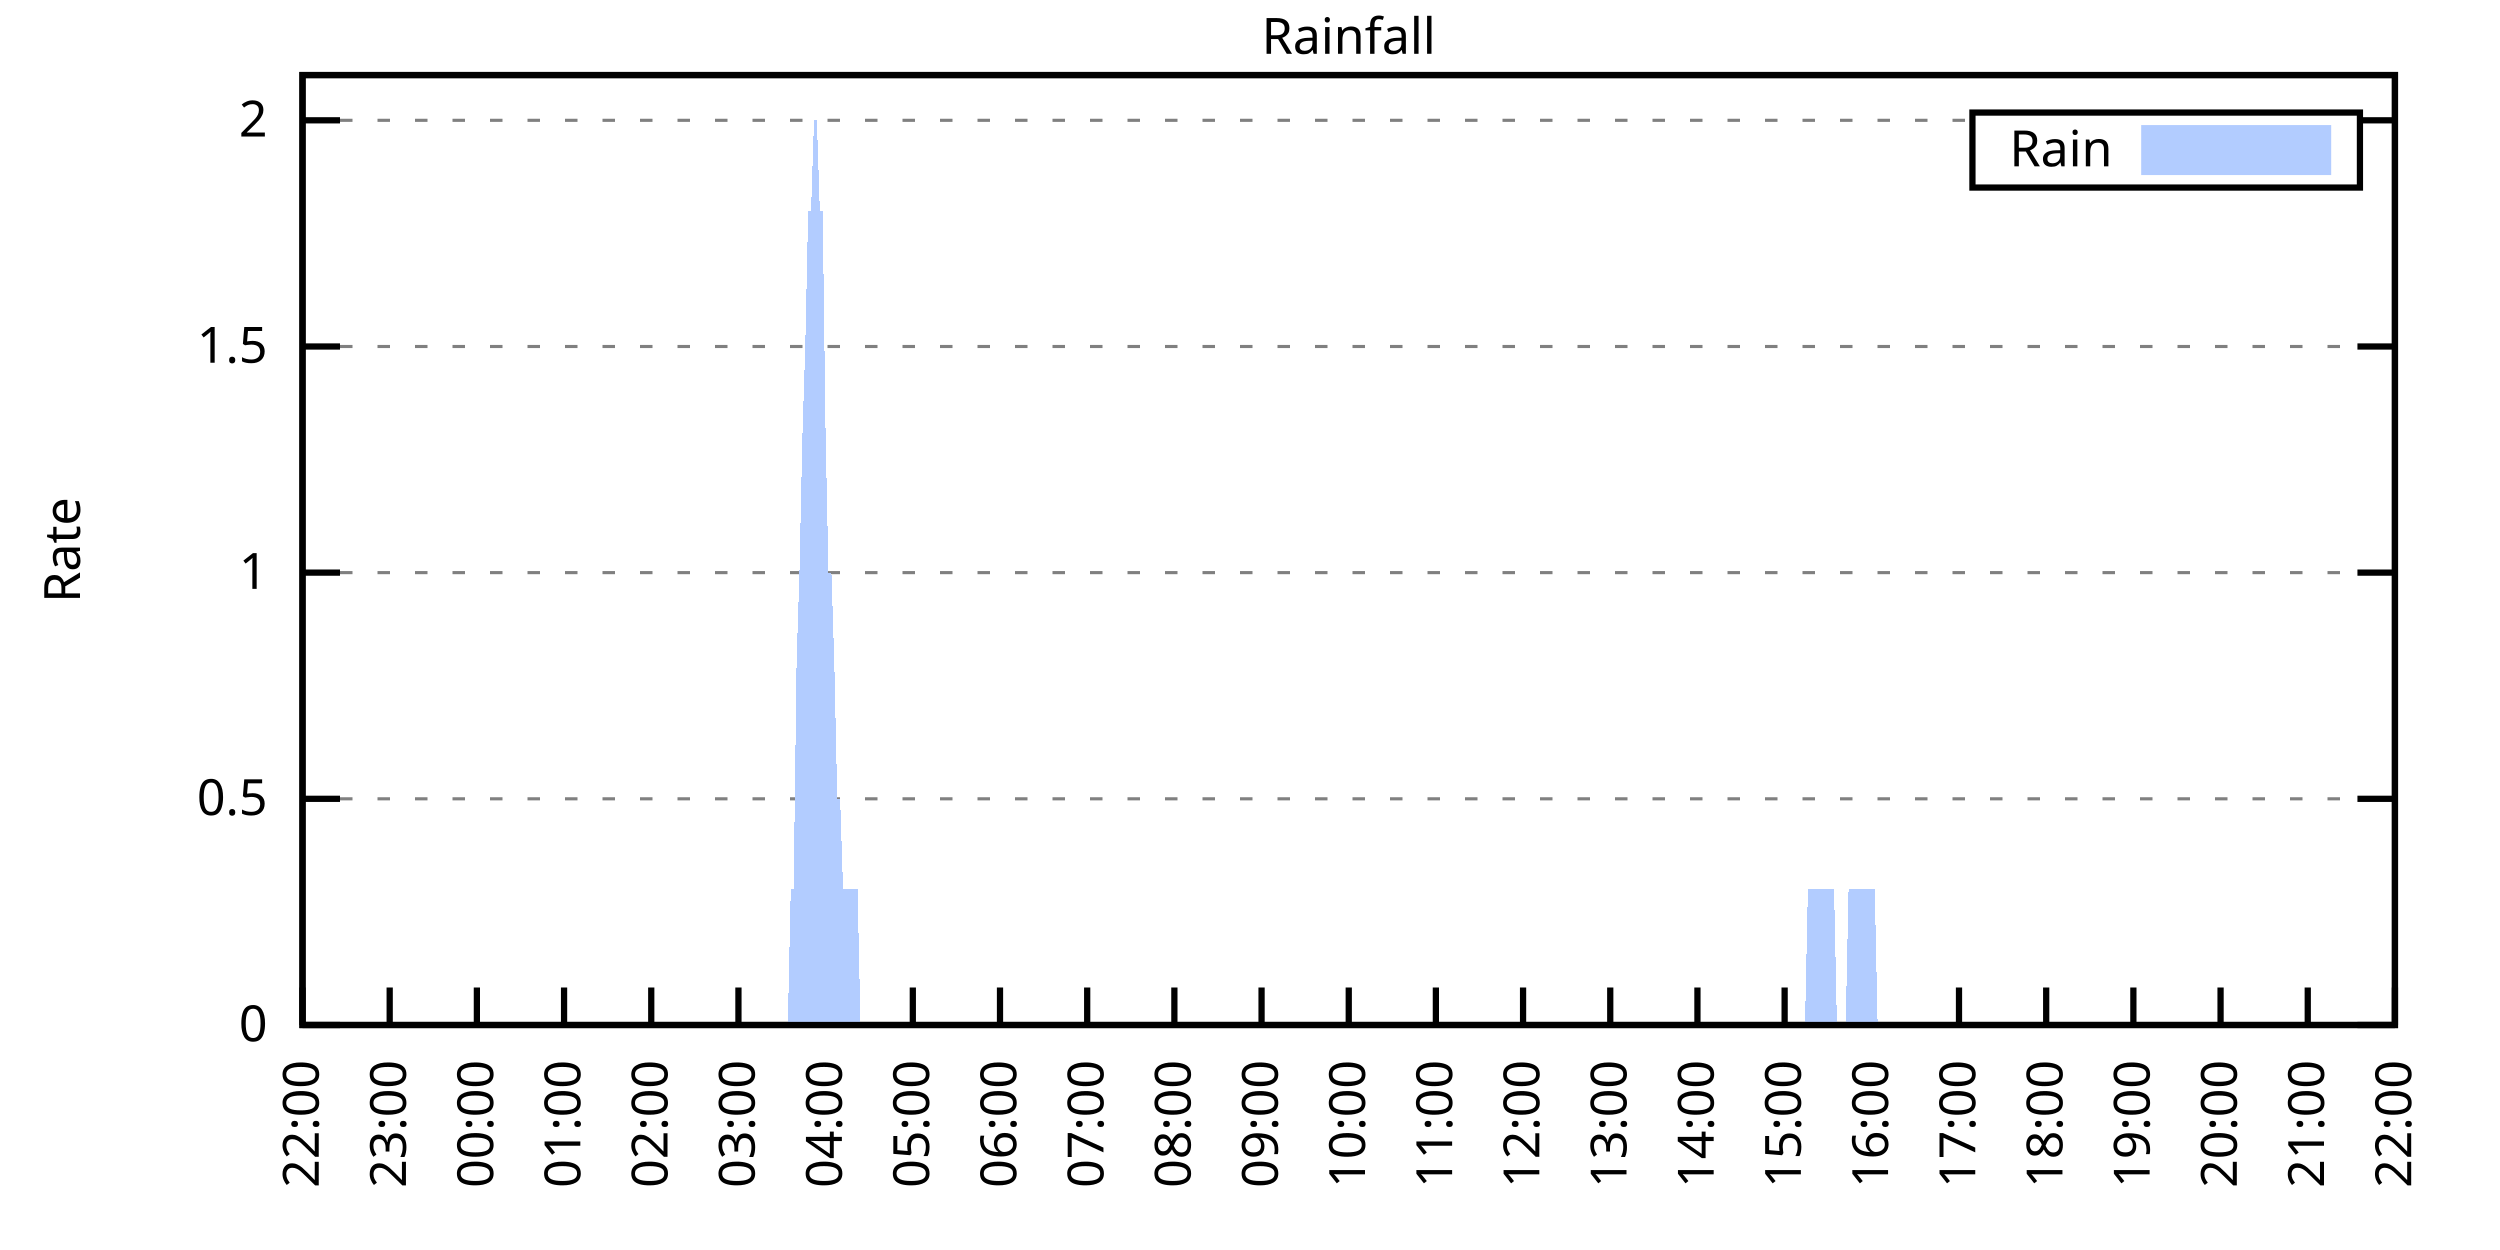
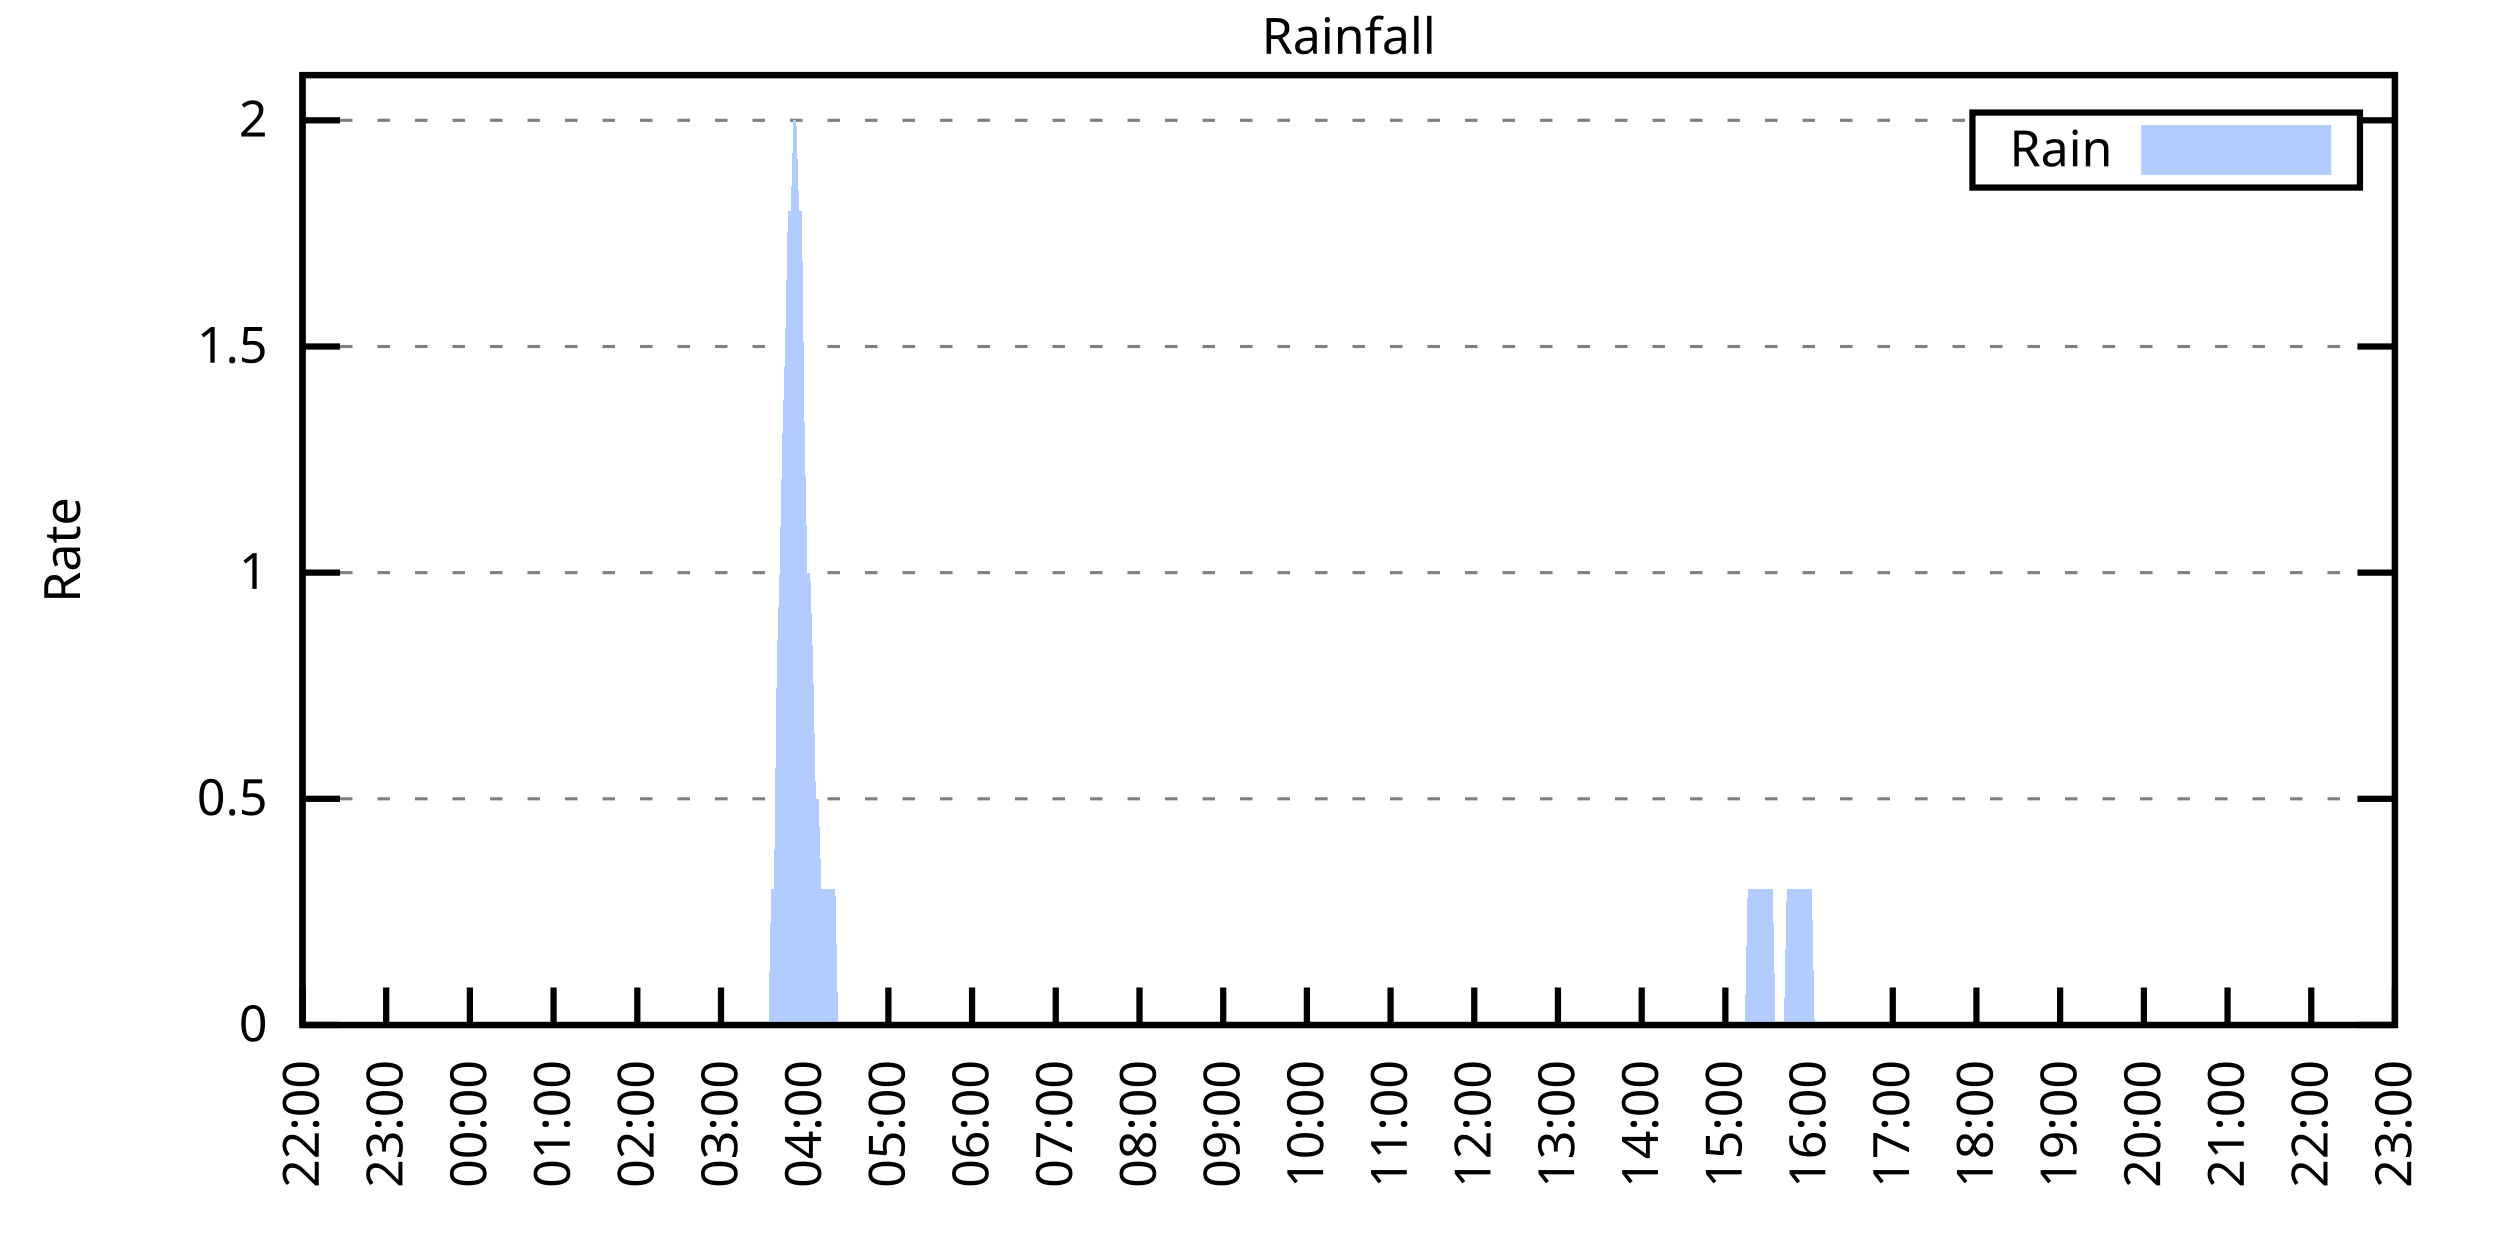
<svg xmlns="http://www.w3.org/2000/svg" xmlns:xlink="http://www.w3.org/1999/xlink" width="400" height="200" viewBox="0 0 400 200">
  <g id="gnuplot_canvas">
    <rect x="0" y="0" width="400" height="200" fill="none" />
    <defs>
      <circle id="gpDot" r="0.5" stroke-width="0.5" stroke="currentColor" />
      <path id="gpPt0" stroke-width="0.333" stroke="currentColor" d="M-1,0 h2 M0,-1 v2" />
      <path id="gpPt1" stroke-width="0.333" stroke="currentColor" d="M-1,-1 L1,1 M1,-1 L-1,1" />
      <path id="gpPt2" stroke-width="0.333" stroke="currentColor" d="M-1,0 L1,0 M0,-1 L0,1 M-1,-1 L1,1 M-1,1 L1,-1" />
      <rect id="gpPt3" stroke-width="0.333" stroke="currentColor" x="-1" y="-1" width="2" height="2" />
      <rect id="gpPt4" stroke-width="0.333" stroke="currentColor" fill="currentColor" x="-1" y="-1" width="2" height="2" />
      <circle id="gpPt5" stroke-width="0.333" stroke="currentColor" cx="0" cy="0" r="1" />
      <use xlink:href="#gpPt5" id="gpPt6" fill="currentColor" stroke="none" />
      <path id="gpPt7" stroke-width="0.333" stroke="currentColor" d="M0,-1.33 L-1.33,0.67 L1.33,0.67 z" />
      <use xlink:href="#gpPt7" id="gpPt8" fill="currentColor" stroke="none" />
      <use xlink:href="#gpPt7" id="gpPt9" stroke="currentColor" transform="rotate(180)" />
      <use xlink:href="#gpPt9" id="gpPt10" fill="currentColor" stroke="none" />
      <use xlink:href="#gpPt3" id="gpPt11" stroke="currentColor" transform="rotate(45)" />
      <use xlink:href="#gpPt11" id="gpPt12" fill="currentColor" stroke="none" />
      <path id="gpPt13" stroke-width="0.333" stroke="currentColor" d="M0,1.330 L1.265,0.411 L0.782,-1.067 L-0.782,-1.076 L-1.265,0.411 z" />
      <use xlink:href="#gpPt13" id="gpPt14" fill="currentColor" stroke="none" />
      <filter id="textbox" filterUnits="objectBoundingBox" x="0" y="0" height="1" width="1">
        <feFlood flood-color="white" flood-opacity="1" result="bgnd" />
        <feComposite in="SourceGraphic" in2="bgnd" operator="atop" />
      </filter>
      <filter id="greybox" filterUnits="objectBoundingBox" x="0" y="0" height="1" width="1">
        <feFlood flood-color="lightgrey" flood-opacity="1" result="grey" />
        <feComposite in="SourceGraphic" in2="grey" operator="atop" />
      </filter>
    </defs>
    <g fill="none" color="white" stroke="currentColor" stroke-width="1.00" stroke-linecap="butt" stroke-linejoin="miter">
</g>
    <g fill="none" color="black" stroke="currentColor" stroke-width="1.00" stroke-linecap="butt" stroke-linejoin="miter">
      <g stroke="none" shape-rendering="crispEdges">
        <polygon fill="rgb(255, 255, 255)" points="48.40,164.00 383.18,164.00 383.18,12.02 48.40,12.02 " />
      </g>
    </g>
    <g fill="none" color="black" stroke="currentColor" stroke-width="1.00" stroke-linecap="butt" stroke-linejoin="miter">
</g>
    <g fill="none" color="black" stroke="black" stroke-width="0.50" stroke-linecap="butt" stroke-linejoin="miter">
</g>
    <g fill="none" color="gray" stroke="currentColor" stroke-width="0.50" stroke-linecap="butt" stroke-linejoin="miter">
      <path stroke="gray" stroke-dasharray="2,4" class="gridline" d="M48.40,164.00 L383.19,164.00  " />
    </g>
    <g fill="none" color="gray" stroke="gray" stroke-width="1.00" stroke-linecap="butt" stroke-linejoin="miter">
</g>
    <g fill="none" color="black" stroke="currentColor" stroke-width="1.00" stroke-linecap="butt" stroke-linejoin="miter">
      <path stroke="black" d="M48.40,164.00 L54.40,164.00 M383.19,164.00 L377.19,164.00  " />
      <g transform="translate(42.80,166.60)" stroke="none" fill="black" font-family="Sans" font-size="8.00" text-anchor="end">
        <text>
          <tspan font-family="Sans"> 0</tspan>
        </text>
      </g>
    </g>
    <g fill="none" color="black" stroke="currentColor" stroke-width="1.00" stroke-linecap="butt" stroke-linejoin="miter">
</g>
    <g fill="none" color="black" stroke="black" stroke-width="0.50" stroke-linecap="butt" stroke-linejoin="miter">
</g>
    <g fill="none" color="gray" stroke="currentColor" stroke-width="0.50" stroke-linecap="butt" stroke-linejoin="miter">
      <path stroke="gray" stroke-dasharray="2,4" class="gridline" d="M48.40,127.81 L383.19,127.81  " />
    </g>
    <g fill="none" color="gray" stroke="gray" stroke-width="1.00" stroke-linecap="butt" stroke-linejoin="miter">
</g>
    <g fill="none" color="black" stroke="currentColor" stroke-width="1.00" stroke-linecap="butt" stroke-linejoin="miter">
      <path stroke="black" d="M48.40,127.81 L54.40,127.81 M383.19,127.81 L377.19,127.81  " />
      <g transform="translate(42.80,130.41)" stroke="none" fill="black" font-family="Sans" font-size="8.00" text-anchor="end">
        <text>
          <tspan font-family="Sans"> 0.5</tspan>
        </text>
      </g>
    </g>
    <g fill="none" color="black" stroke="currentColor" stroke-width="1.00" stroke-linecap="butt" stroke-linejoin="miter">
</g>
    <g fill="none" color="black" stroke="black" stroke-width="0.50" stroke-linecap="butt" stroke-linejoin="miter">
</g>
    <g fill="none" color="gray" stroke="currentColor" stroke-width="0.50" stroke-linecap="butt" stroke-linejoin="miter">
      <path stroke="gray" stroke-dasharray="2,4" class="gridline" d="M48.40,91.62 L383.19,91.62  " />
    </g>
    <g fill="none" color="gray" stroke="gray" stroke-width="1.00" stroke-linecap="butt" stroke-linejoin="miter">
</g>
    <g fill="none" color="black" stroke="currentColor" stroke-width="1.00" stroke-linecap="butt" stroke-linejoin="miter">
      <path stroke="black" d="M48.40,91.62 L54.40,91.62 M383.19,91.62 L377.19,91.62  " />
      <g transform="translate(42.80,94.22)" stroke="none" fill="black" font-family="Sans" font-size="8.00" text-anchor="end">
        <text>
          <tspan font-family="Sans"> 1</tspan>
        </text>
      </g>
    </g>
    <g fill="none" color="black" stroke="currentColor" stroke-width="1.00" stroke-linecap="butt" stroke-linejoin="miter">
</g>
    <g fill="none" color="black" stroke="black" stroke-width="0.50" stroke-linecap="butt" stroke-linejoin="miter">
</g>
    <g fill="none" color="gray" stroke="currentColor" stroke-width="0.50" stroke-linecap="butt" stroke-linejoin="miter">
      <path stroke="gray" stroke-dasharray="2,4" class="gridline" d="M48.40,55.44 L383.19,55.44  " />
    </g>
    <g fill="none" color="gray" stroke="gray" stroke-width="1.00" stroke-linecap="butt" stroke-linejoin="miter">
</g>
    <g fill="none" color="black" stroke="currentColor" stroke-width="1.00" stroke-linecap="butt" stroke-linejoin="miter">
      <path stroke="black" d="M48.40,55.44 L54.40,55.44 M383.19,55.44 L377.19,55.44  " />
      <g transform="translate(42.80,58.04)" stroke="none" fill="black" font-family="Sans" font-size="8.00" text-anchor="end">
        <text>
          <tspan font-family="Sans"> 1.5</tspan>
        </text>
      </g>
    </g>
    <g fill="none" color="black" stroke="currentColor" stroke-width="1.00" stroke-linecap="butt" stroke-linejoin="miter">
</g>
    <g fill="none" color="black" stroke="black" stroke-width="0.50" stroke-linecap="butt" stroke-linejoin="miter">
</g>
    <g fill="none" color="gray" stroke="currentColor" stroke-width="0.50" stroke-linecap="butt" stroke-linejoin="miter">
      <path stroke="gray" stroke-dasharray="2,4" class="gridline" d="M48.40,19.25 L315.59,19.25 M377.59,19.25 L383.19,19.25  " />
    </g>
    <g fill="none" color="gray" stroke="gray" stroke-width="1.00" stroke-linecap="butt" stroke-linejoin="miter">
</g>
    <g fill="none" color="black" stroke="currentColor" stroke-width="1.00" stroke-linecap="butt" stroke-linejoin="miter">
      <path stroke="black" d="M48.40,19.25 L54.40,19.25 M383.19,19.25 L377.19,19.25  " />
      <g transform="translate(42.80,21.85)" stroke="none" fill="black" font-family="Sans" font-size="8.00" text-anchor="end">
        <text>
          <tspan font-family="Sans"> 2</tspan>
        </text>
      </g>
    </g>
    <g fill="none" color="black" stroke="currentColor" stroke-width="1.00" stroke-linecap="butt" stroke-linejoin="miter">
      <path stroke="black" d="M48.40,164.00 L48.40,158.00  " />
      <g transform="translate(51.00,169.60) rotate(270.00)" stroke="none" fill="black" font-family="Sans" font-size="8.00" text-anchor="end">
        <text>
          <tspan font-family="Sans">22:00</tspan>
        </text>
      </g>
    </g>
    <g fill="none" color="black" stroke="currentColor" stroke-width="1.00" stroke-linecap="butt" stroke-linejoin="miter">
-       <path stroke="black" d="M62.35,164.00 L62.35,158.00  " />
-       <g transform="translate(64.95,169.60) rotate(270.00)" stroke="none" fill="black" font-family="Sans" font-size="8.00" text-anchor="end">
+       <path stroke="black" d="M61.79,164.00 L61.79,158.00  " />
+       <g transform="translate(64.39,169.60) rotate(270.00)" stroke="none" fill="black" font-family="Sans" font-size="8.00" text-anchor="end">
        <text>
          <tspan font-family="Sans">23:00</tspan>
        </text>
      </g>
    </g>
    <g fill="none" color="black" stroke="currentColor" stroke-width="1.00" stroke-linecap="butt" stroke-linejoin="miter">
-       <path stroke="black" d="M76.30,164.00 L76.30,158.00  " />
-       <g transform="translate(78.90,169.60) rotate(270.00)" stroke="none" fill="black" font-family="Sans" font-size="8.00" text-anchor="end">
+       <path stroke="black" d="M75.18,164.00 L75.18,158.00  " />
+       <g transform="translate(77.78,169.60) rotate(270.00)" stroke="none" fill="black" font-family="Sans" font-size="8.00" text-anchor="end">
        <text>
          <tspan font-family="Sans">00:00</tspan>
        </text>
      </g>
    </g>
    <g fill="none" color="black" stroke="currentColor" stroke-width="1.00" stroke-linecap="butt" stroke-linejoin="miter">
-       <path stroke="black" d="M90.25,164.00 L90.25,158.00  " />
-       <g transform="translate(92.85,169.60) rotate(270.00)" stroke="none" fill="black" font-family="Sans" font-size="8.00" text-anchor="end">
+       <path stroke="black" d="M88.57,164.00 L88.57,158.00  " />
+       <g transform="translate(91.17,169.60) rotate(270.00)" stroke="none" fill="black" font-family="Sans" font-size="8.00" text-anchor="end">
        <text>
          <tspan font-family="Sans">01:00</tspan>
        </text>
      </g>
    </g>
    <g fill="none" color="black" stroke="currentColor" stroke-width="1.00" stroke-linecap="butt" stroke-linejoin="miter">
-       <path stroke="black" d="M104.20,164.00 L104.20,158.00  " />
-       <g transform="translate(106.80,169.60) rotate(270.00)" stroke="none" fill="black" font-family="Sans" font-size="8.00" text-anchor="end">
+       <path stroke="black" d="M101.97,164.00 L101.97,158.00  " />
+       <g transform="translate(104.57,169.60) rotate(270.00)" stroke="none" fill="black" font-family="Sans" font-size="8.00" text-anchor="end">
        <text>
          <tspan font-family="Sans">02:00</tspan>
        </text>
      </g>
    </g>
    <g fill="none" color="black" stroke="currentColor" stroke-width="1.00" stroke-linecap="butt" stroke-linejoin="miter">
-       <path stroke="black" d="M118.15,164.00 L118.15,158.00  " />
-       <g transform="translate(120.75,169.60) rotate(270.00)" stroke="none" fill="black" font-family="Sans" font-size="8.00" text-anchor="end">
+       <path stroke="black" d="M115.36,164.00 L115.36,158.00  " />
+       <g transform="translate(117.96,169.60) rotate(270.00)" stroke="none" fill="black" font-family="Sans" font-size="8.00" text-anchor="end">
        <text>
          <tspan font-family="Sans">03:00</tspan>
        </text>
      </g>
    </g>
    <g fill="none" color="black" stroke="currentColor" stroke-width="1.00" stroke-linecap="butt" stroke-linejoin="miter">
-       <path stroke="black" d="M132.10,164.00 L132.10,158.00  " />
-       <g transform="translate(134.70,169.60) rotate(270.00)" stroke="none" fill="black" font-family="Sans" font-size="8.00" text-anchor="end">
+       <path stroke="black" d="M128.75,164.00 L128.75,158.00  " />
+       <g transform="translate(131.35,169.60) rotate(270.00)" stroke="none" fill="black" font-family="Sans" font-size="8.00" text-anchor="end">
        <text>
          <tspan font-family="Sans">04:00</tspan>
        </text>
      </g>
    </g>
    <g fill="none" color="black" stroke="currentColor" stroke-width="1.00" stroke-linecap="butt" stroke-linejoin="miter">
-       <path stroke="black" d="M146.05,164.00 L146.05,158.00  " />
-       <g transform="translate(148.65,169.60) rotate(270.00)" stroke="none" fill="black" font-family="Sans" font-size="8.00" text-anchor="end">
+       <path stroke="black" d="M142.14,164.00 L142.14,158.00  " />
+       <g transform="translate(144.74,169.60) rotate(270.00)" stroke="none" fill="black" font-family="Sans" font-size="8.00" text-anchor="end">
        <text>
          <tspan font-family="Sans">05:00</tspan>
        </text>
      </g>
    </g>
    <g fill="none" color="black" stroke="currentColor" stroke-width="1.00" stroke-linecap="butt" stroke-linejoin="miter">
-       <path stroke="black" d="M160.00,164.00 L160.00,158.00  " />
-       <g transform="translate(162.60,169.60) rotate(270.00)" stroke="none" fill="black" font-family="Sans" font-size="8.00" text-anchor="end">
+       <path stroke="black" d="M155.53,164.00 L155.53,158.00  " />
+       <g transform="translate(158.13,169.60) rotate(270.00)" stroke="none" fill="black" font-family="Sans" font-size="8.00" text-anchor="end">
        <text>
          <tspan font-family="Sans">06:00</tspan>
        </text>
      </g>
    </g>
    <g fill="none" color="black" stroke="currentColor" stroke-width="1.00" stroke-linecap="butt" stroke-linejoin="miter">
-       <path stroke="black" d="M173.95,164.00 L173.95,158.00  " />
-       <g transform="translate(176.55,169.60) rotate(270.00)" stroke="none" fill="black" font-family="Sans" font-size="8.00" text-anchor="end">
+       <path stroke="black" d="M168.92,164.00 L168.92,158.00  " />
+       <g transform="translate(171.52,169.60) rotate(270.00)" stroke="none" fill="black" font-family="Sans" font-size="8.00" text-anchor="end">
        <text>
          <tspan font-family="Sans">07:00</tspan>
        </text>
      </g>
    </g>
    <g fill="none" color="black" stroke="currentColor" stroke-width="1.00" stroke-linecap="butt" stroke-linejoin="miter">
-       <path stroke="black" d="M187.90,164.00 L187.90,158.00  " />
-       <g transform="translate(190.50,169.60) rotate(270.00)" stroke="none" fill="black" font-family="Sans" font-size="8.00" text-anchor="end">
+       <path stroke="black" d="M182.32,164.00 L182.32,158.00  " />
+       <g transform="translate(184.92,169.60) rotate(270.00)" stroke="none" fill="black" font-family="Sans" font-size="8.00" text-anchor="end">
        <text>
          <tspan font-family="Sans">08:00</tspan>
        </text>
      </g>
    </g>
    <g fill="none" color="black" stroke="currentColor" stroke-width="1.00" stroke-linecap="butt" stroke-linejoin="miter">
-       <path stroke="black" d="M201.85,164.00 L201.85,158.00  " />
-       <g transform="translate(204.45,169.60) rotate(270.00)" stroke="none" fill="black" font-family="Sans" font-size="8.00" text-anchor="end">
+       <path stroke="black" d="M195.71,164.00 L195.71,158.00  " />
+       <g transform="translate(198.31,169.60) rotate(270.00)" stroke="none" fill="black" font-family="Sans" font-size="8.00" text-anchor="end">
        <text>
          <tspan font-family="Sans">09:00</tspan>
        </text>
      </g>
    </g>
    <g fill="none" color="black" stroke="currentColor" stroke-width="1.00" stroke-linecap="butt" stroke-linejoin="miter">
-       <path stroke="black" d="M215.80,164.00 L215.80,158.00  " />
-       <g transform="translate(218.40,169.60) rotate(270.00)" stroke="none" fill="black" font-family="Sans" font-size="8.00" text-anchor="end">
+       <path stroke="black" d="M209.10,164.00 L209.10,158.00  " />
+       <g transform="translate(211.70,169.60) rotate(270.00)" stroke="none" fill="black" font-family="Sans" font-size="8.00" text-anchor="end">
        <text>
          <tspan font-family="Sans">10:00</tspan>
        </text>
      </g>
    </g>
    <g fill="none" color="black" stroke="currentColor" stroke-width="1.00" stroke-linecap="butt" stroke-linejoin="miter">
-       <path stroke="black" d="M229.74,164.00 L229.74,158.00  " />
-       <g transform="translate(232.34,169.60) rotate(270.00)" stroke="none" fill="black" font-family="Sans" font-size="8.00" text-anchor="end">
+       <path stroke="black" d="M222.49,164.00 L222.49,158.00  " />
+       <g transform="translate(225.09,169.60) rotate(270.00)" stroke="none" fill="black" font-family="Sans" font-size="8.00" text-anchor="end">
        <text>
          <tspan font-family="Sans">11:00</tspan>
        </text>
      </g>
    </g>
    <g fill="none" color="black" stroke="currentColor" stroke-width="1.00" stroke-linecap="butt" stroke-linejoin="miter">
-       <path stroke="black" d="M243.69,164.00 L243.69,158.00  " />
-       <g transform="translate(246.29,169.60) rotate(270.00)" stroke="none" fill="black" font-family="Sans" font-size="8.00" text-anchor="end">
+       <path stroke="black" d="M235.88,164.00 L235.88,158.00  " />
+       <g transform="translate(238.48,169.60) rotate(270.00)" stroke="none" fill="black" font-family="Sans" font-size="8.00" text-anchor="end">
        <text>
          <tspan font-family="Sans">12:00</tspan>
        </text>
      </g>
    </g>
    <g fill="none" color="black" stroke="currentColor" stroke-width="1.00" stroke-linecap="butt" stroke-linejoin="miter">
-       <path stroke="black" d="M257.64,164.00 L257.64,158.00  " />
-       <g transform="translate(260.24,169.60) rotate(270.00)" stroke="none" fill="black" font-family="Sans" font-size="8.00" text-anchor="end">
+       <path stroke="black" d="M249.27,164.00 L249.27,158.00  " />
+       <g transform="translate(251.87,169.60) rotate(270.00)" stroke="none" fill="black" font-family="Sans" font-size="8.00" text-anchor="end">
        <text>
          <tspan font-family="Sans">13:00</tspan>
        </text>
      </g>
    </g>
    <g fill="none" color="black" stroke="currentColor" stroke-width="1.00" stroke-linecap="butt" stroke-linejoin="miter">
-       <path stroke="black" d="M271.59,164.00 L271.59,158.00  " />
-       <g transform="translate(274.19,169.60) rotate(270.00)" stroke="none" fill="black" font-family="Sans" font-size="8.00" text-anchor="end">
+       <path stroke="black" d="M262.67,164.00 L262.67,158.00  " />
+       <g transform="translate(265.27,169.60) rotate(270.00)" stroke="none" fill="black" font-family="Sans" font-size="8.00" text-anchor="end">
        <text>
          <tspan font-family="Sans">14:00</tspan>
        </text>
      </g>
    </g>
    <g fill="none" color="black" stroke="currentColor" stroke-width="1.00" stroke-linecap="butt" stroke-linejoin="miter">
-       <path stroke="black" d="M285.54,164.00 L285.54,158.00  " />
-       <g transform="translate(288.14,169.60) rotate(270.00)" stroke="none" fill="black" font-family="Sans" font-size="8.00" text-anchor="end">
+       <path stroke="black" d="M276.06,164.00 L276.06,158.00  " />
+       <g transform="translate(278.66,169.60) rotate(270.00)" stroke="none" fill="black" font-family="Sans" font-size="8.00" text-anchor="end">
        <text>
          <tspan font-family="Sans">15:00</tspan>
        </text>
      </g>
    </g>
    <g fill="none" color="black" stroke="currentColor" stroke-width="1.00" stroke-linecap="butt" stroke-linejoin="miter">
-       <path stroke="black" d="M299.49,164.00 L299.49,158.00  " />
-       <g transform="translate(302.09,169.60) rotate(270.00)" stroke="none" fill="black" font-family="Sans" font-size="8.00" text-anchor="end">
+       <path stroke="black" d="M289.45,164.00 L289.45,158.00  " />
+       <g transform="translate(292.05,169.60) rotate(270.00)" stroke="none" fill="black" font-family="Sans" font-size="8.00" text-anchor="end">
        <text>
          <tspan font-family="Sans">16:00</tspan>
        </text>
      </g>
    </g>
    <g fill="none" color="black" stroke="currentColor" stroke-width="1.00" stroke-linecap="butt" stroke-linejoin="miter">
-       <path stroke="black" d="M313.44,164.00 L313.44,158.00  " />
-       <g transform="translate(316.04,169.60) rotate(270.00)" stroke="none" fill="black" font-family="Sans" font-size="8.00" text-anchor="end">
+       <path stroke="black" d="M302.84,164.00 L302.84,158.00  " />
+       <g transform="translate(305.44,169.60) rotate(270.00)" stroke="none" fill="black" font-family="Sans" font-size="8.00" text-anchor="end">
        <text>
          <tspan font-family="Sans">17:00</tspan>
        </text>
      </g>
    </g>
    <g fill="none" color="black" stroke="currentColor" stroke-width="1.00" stroke-linecap="butt" stroke-linejoin="miter">
-       <path stroke="black" d="M327.39,164.00 L327.39,158.00  " />
-       <g transform="translate(329.99,169.60) rotate(270.00)" stroke="none" fill="black" font-family="Sans" font-size="8.00" text-anchor="end">
+       <path stroke="black" d="M316.23,164.00 L316.23,158.00  " />
+       <g transform="translate(318.83,169.60) rotate(270.00)" stroke="none" fill="black" font-family="Sans" font-size="8.00" text-anchor="end">
        <text>
          <tspan font-family="Sans">18:00</tspan>
        </text>
      </g>
    </g>
    <g fill="none" color="black" stroke="currentColor" stroke-width="1.00" stroke-linecap="butt" stroke-linejoin="miter">
-       <path stroke="black" d="M341.34,164.00 L341.34,158.00  " />
-       <g transform="translate(343.94,169.60) rotate(270.00)" stroke="none" fill="black" font-family="Sans" font-size="8.00" text-anchor="end">
+       <path stroke="black" d="M329.62,164.00 L329.62,158.00  " />
+       <g transform="translate(332.22,169.60) rotate(270.00)" stroke="none" fill="black" font-family="Sans" font-size="8.00" text-anchor="end">
        <text>
          <tspan font-family="Sans">19:00</tspan>
        </text>
      </g>
    </g>
    <g fill="none" color="black" stroke="currentColor" stroke-width="1.00" stroke-linecap="butt" stroke-linejoin="miter">
-       <path stroke="black" d="M355.29,164.00 L355.29,158.00  " />
-       <g transform="translate(357.89,169.60) rotate(270.00)" stroke="none" fill="black" font-family="Sans" font-size="8.00" text-anchor="end">
+       <path stroke="black" d="M343.02,164.00 L343.02,158.00  " />
+       <g transform="translate(345.62,169.60) rotate(270.00)" stroke="none" fill="black" font-family="Sans" font-size="8.00" text-anchor="end">
        <text>
          <tspan font-family="Sans">20:00</tspan>
        </text>
      </g>
    </g>
    <g fill="none" color="black" stroke="currentColor" stroke-width="1.00" stroke-linecap="butt" stroke-linejoin="miter">
-       <path stroke="black" d="M369.24,164.00 L369.24,158.00  " />
-       <g transform="translate(371.84,169.60) rotate(270.00)" stroke="none" fill="black" font-family="Sans" font-size="8.00" text-anchor="end">
+       <path stroke="black" d="M356.41,164.00 L356.41,158.00  " />
+       <g transform="translate(359.01,169.60) rotate(270.00)" stroke="none" fill="black" font-family="Sans" font-size="8.00" text-anchor="end">
        <text>
          <tspan font-family="Sans">21:00</tspan>
+         </text>
+       </g>
+     </g>
+     <g fill="none" color="black" stroke="currentColor" stroke-width="1.00" stroke-linecap="butt" stroke-linejoin="miter">
+       <path stroke="black" d="M369.80,164.00 L369.80,158.00  " />
+       <g transform="translate(372.40,169.60) rotate(270.00)" stroke="none" fill="black" font-family="Sans" font-size="8.00" text-anchor="end">
+         <text>
+           <tspan font-family="Sans">22:00</tspan>
        </text>
      </g>
    </g>
    <g fill="none" color="black" stroke="currentColor" stroke-width="1.00" stroke-linecap="butt" stroke-linejoin="miter">
      <path stroke="black" d="M383.19,164.00 L383.19,158.00  " />
      <g transform="translate(385.79,169.60) rotate(270.00)" stroke="none" fill="black" font-family="Sans" font-size="8.00" text-anchor="end">
        <text>
-           <tspan font-family="Sans">22:00</tspan>
+           <tspan font-family="Sans">23:00</tspan>
        </text>
      </g>
    </g>
    <g fill="none" color="black" stroke="currentColor" stroke-width="1.00" stroke-linecap="butt" stroke-linejoin="miter">
</g>
    <g fill="none" color="black" stroke="currentColor" stroke-width="1.00" stroke-linecap="butt" stroke-linejoin="miter">
      <path stroke="black" d="M48.40,12.01 L48.40,164.00 L383.19,164.00 L383.19,12.01 L48.40,12.01 Z  " />
    </g>
    <g fill="none" color="black" stroke="currentColor" stroke-width="1.00" stroke-linecap="butt" stroke-linejoin="miter">
</g>
    <g fill="none" color="black" stroke="currentColor" stroke-width="1.00" stroke-linecap="butt" stroke-linejoin="miter">
      <path stroke="black" d="M315.59,30.01 L315.59,18.01 L377.59,18.01 L377.59,30.01 L315.59,30.01 Z  " />
    </g>
    <g id="Rainfall_plot_1">
      <g fill="none" color="white" stroke="black" stroke-width="2.00" stroke-linecap="butt" stroke-linejoin="miter">
</g>
      <g fill="none" color="black" stroke="currentColor" stroke-width="2.00" stroke-linecap="butt" stroke-linejoin="miter">
        <g transform="translate(337.99,26.61)" stroke="none" fill="black" font-family="Sans" font-size="8.00" text-anchor="end">
          <text>
            <tspan font-family="Sans">Rain</tspan>
          </text>
        </g>
      </g>
      <g fill="none" color="black" stroke="currentColor" stroke-width="2.00" stroke-linecap="butt" stroke-linejoin="miter">
        <g stroke="none" shape-rendering="crispEdges">
          <polygon fill="rgb(178, 204, 255)" points="343.59,27.01 371.99,27.01 371.99,21.01 343.59,21.01 " />
        </g>
        <path stroke="rgb(178, 204, 255)" d="M343.59,27.01 L371.99,27.01 L371.99,21.01 L343.59,21.01 L343.59,27.01 Z  " />
      </g>
      <g fill="none" color="black" stroke="currentColor" stroke-width="2.00" stroke-linecap="butt" stroke-linejoin="miter">
        <g stroke="none" shape-rendering="crispEdges">
-           <polygon fill="rgb(178, 204, 255)" points="48.86,164.00 49.33,164.00 49.79,164.00 50.26,164.00 50.72,164.00 51.19,164.00 51.65,164.00 52.12,164.00 52.58,164.00 53.05,164.00 53.51,164.00 53.98,164.00 54.44,164.00 54.91,164.00 55.37,164.00 55.84,164.00 56.30,164.00 56.77,164.00 57.23,164.00 57.70,164.00 58.16,164.00 58.63,164.00 59.09,164.00 59.56,164.00 60.02,164.00 60.49,164.00 60.95,164.00 61.42,164.00 61.88,164.00 62.35,164.00 62.81,164.00 63.28,164.00 63.74,164.00 64.21,164.00 64.67,164.00 65.14,164.00 65.60,164.00 66.07,164.00 66.53,164.00 67.00,164.00 67.46,164.00 67.93,164.00 68.39,164.00 68.86,164.00 69.32,164.00 69.79,164.00 70.25,164.00 70.72,164.00 71.18,164.00 71.65,164.00 72.11,164.00 72.58,164.00 73.04,164.00 73.51,164.00 73.97,164.00 74.44,164.00 74.90,164.00 75.37,164.00 75.83,164.00 76.30,164.00 76.76,164.00 77.23,164.00 77.69,164.00 78.16,164.00 78.62,164.00 79.09,164.00 79.55,164.00 80.02,164.00 80.48,164.00 80.95,164.00 81.41,164.00 81.88,164.00 82.34,164.00 82.81,164.00 83.27,164.00 83.74,164.00 84.20,164.00 84.67,164.00 85.13,164.00 85.60,164.00 86.06,164.00 86.53,164.00 86.99,164.00 87.46,164.00 87.92,164.00 88.39,164.00 88.85,164.00 89.32,164.00 89.78,164.00 90.25,164.00 90.71,164.00 91.18,164.00 91.64,164.00 92.11,164.00 92.57,164.00 93.04,164.00 93.50,164.00 93.97,164.00 94.43,164.00 94.90,164.00 95.36,164.00 95.83,164.00 96.29,164.00 96.76,164.00 97.22,164.00 97.69,164.00 98.15,164.00 98.62,164.00 99.08,164.00 99.55,164.00 100.01,164.00 100.48,164.00 100.94,164.00 101.41,164.00 101.87,164.00 102.34,164.00 102.80,164.00 103.27,164.00 103.73,164.00 104.20,164.00 104.66,164.00 105.13,164.00 105.59,164.00 106.06,164.00 106.52,164.00 106.99,164.00 107.45,164.00 107.92,164.00 108.38,164.00 108.85,164.00 109.31,164.00 109.78,164.00 110.24,164.00 110.71,164.00 111.17,164.00 111.64,164.00 112.10,164.00 112.57,164.00 113.03,164.00 113.50,164.00 113.96,164.00 114.43,164.00 114.89,164.00 115.36,164.00 115.82,164.00 116.29,164.00 116.75,164.00 117.22,164.00 117.68,164.00 118.15,164.00 118.61,164.00 119.08,164.00 119.54,164.00 120.01,164.00 120.47,164.00 120.94,164.00 121.40,164.00 121.87,164.00 122.33,164.00 122.80,164.00 123.26,164.00 123.73,164.00 124.19,164.00 124.66,164.00 125.12,164.00 125.59,164.00 126.05,164.00 126.52,142.29 126.98,142.29 127.45,106.10 127.91,91.62 128.38,69.91 128.84,55.44 129.31,33.72 129.77,33.72 130.24,19.25 130.70,19.25 131.17,33.72 131.63,33.72 132.10,69.91 132.56,91.62 133.03,91.62 133.49,106.10 133.96,127.81 134.42,127.81 134.89,142.29 135.35,142.29 135.82,142.29 136.28,142.29 136.75,142.29 137.21,142.29 137.68,164.00 138.14,164.00 138.61,164.00 139.07,164.00 139.54,164.00 140.00,164.00 140.47,164.00 140.93,164.00 141.40,164.00 141.86,164.00 142.33,164.00 142.79,164.00 143.26,164.00 143.72,164.00 144.19,164.00 144.65,164.00 145.12,164.00 145.58,164.00 146.05,164.00 146.51,164.00 146.98,164.00 147.44,164.00 147.91,164.00 148.37,164.00 148.84,164.00 149.30,164.00 149.77,164.00 150.23,164.00 150.70,164.00 151.16,164.00 151.63,164.00 152.09,164.00 152.56,164.00 153.02,164.00 153.49,164.00 153.95,164.00 154.42,164.00 154.88,164.00 155.35,164.00 155.81,164.00 156.28,164.00 156.74,164.00 157.21,164.00 157.67,164.00 158.14,164.00 158.60,164.00 159.07,164.00 159.53,164.00 160.00,164.00 160.46,164.00 160.93,164.00 161.39,164.00 161.86,164.00 162.32,164.00 162.79,164.00 163.25,164.00 163.72,164.00 164.18,164.00 164.65,164.00 165.11,164.00 165.58,164.00 166.04,164.00 166.51,164.00 166.97,164.00 167.44,164.00 167.90,164.00 168.37,164.00 168.83,164.00 169.30,164.00 169.76,164.00 170.23,164.00 170.69,164.00 171.16,164.00 171.62,164.00 172.09,164.00 172.55,164.00 173.02,164.00 173.48,164.00 173.95,164.00 174.41,164.00 174.88,164.00 175.34,164.00 175.81,164.00 176.27,164.00 176.74,164.00 177.20,164.00 177.67,164.00 178.13,164.00 178.60,164.00 179.06,164.00 179.53,164.00 179.99,164.00 180.46,164.00 180.92,164.00 181.39,164.00 181.85,164.00 182.32,164.00 182.78,164.00 183.25,164.00 183.71,164.00 184.18,164.00 184.64,164.00 185.11,164.00 185.57,164.00 186.04,164.00 186.50,164.00 186.97,164.00 187.43,164.00 187.90,164.00 188.36,164.00 188.83,164.00 189.29,164.00 189.76,164.00 190.22,164.00 190.69,164.00 191.15,164.00 191.62,164.00 192.08,164.00 192.55,164.00 193.01,164.00 193.48,164.00 193.94,164.00 194.41,164.00 194.87,164.00 195.34,164.00 195.80,164.00 196.27,164.00 196.73,164.00 197.20,164.00 197.66,164.00 198.13,164.00 198.59,164.00 199.06,164.00 199.52,164.00 199.99,164.00 200.45,164.00 200.92,164.00 201.38,164.00 201.85,164.00 202.31,164.00 202.78,164.00 203.24,164.00 203.71,164.00 204.17,164.00 204.64,164.00 205.10,164.00 205.57,164.00 206.03,164.00 206.50,164.00 206.96,164.00 207.43,164.00 207.89,164.00 208.36,164.00 208.82,164.00 209.29,164.00 209.75,164.00 210.22,164.00 210.68,164.00 211.15,164.00 211.61,164.00 212.08,164.00 212.54,164.00 213.01,164.00 213.47,164.00 213.94,164.00 214.40,164.00 214.87,164.00 215.33,164.00 215.80,164.00 216.26,164.00 216.72,164.00 217.19,164.00 217.65,164.00 218.12,164.00 218.58,164.00 219.05,164.00 219.51,164.00 219.98,164.00 220.44,164.00 220.91,164.00 221.37,164.00 221.84,164.00 222.30,164.00 222.77,164.00 223.23,164.00 223.70,164.00 224.16,164.00 224.63,164.00 225.09,164.00 225.56,164.00 226.02,164.00 226.49,164.00 226.95,164.00 227.42,164.00 227.88,164.00 228.35,164.00 228.81,164.00 229.28,164.00 229.74,164.00 230.21,164.00 230.67,164.00 231.14,164.00 231.60,164.00 232.07,164.00 232.53,164.00 233.00,164.00 233.46,164.00 233.93,164.00 234.39,164.00 234.86,164.00 235.32,164.00 235.79,164.00 236.25,164.00 236.72,164.00 237.18,164.00 237.65,164.00 238.11,164.00 238.58,164.00 239.04,164.00 239.51,164.00 239.97,164.00 240.44,164.00 240.90,164.00 241.37,164.00 241.83,164.00 242.30,164.00 242.76,164.00 243.23,164.00 243.69,164.00 244.16,164.00 244.62,164.00 245.09,164.00 245.55,164.00 246.02,164.00 246.48,164.00 246.95,164.00 247.41,164.00 247.88,164.00 248.34,164.00 248.81,164.00 249.27,164.00 249.74,164.00 250.20,164.00 250.67,164.00 251.13,164.00 251.60,164.00 252.06,164.00 252.53,164.00 252.99,164.00 253.46,164.00 253.92,164.00 254.39,164.00 254.85,164.00 255.32,164.00 255.78,164.00 256.25,164.00 256.71,164.00 257.18,164.00 257.64,164.00 258.11,164.00 258.57,164.00 259.04,164.00 259.50,164.00 259.97,164.00 260.43,164.00 260.90,164.00 261.36,164.00 261.83,164.00 262.29,164.00 262.76,164.00 263.22,164.00 263.69,164.00 264.15,164.00 264.62,164.00 265.08,164.00 265.55,164.00 266.01,164.00 266.48,164.00 266.94,164.00 267.41,164.00 267.87,164.00 268.34,164.00 268.80,164.00 269.27,164.00 269.73,164.00 270.20,164.00 270.66,164.00 271.13,164.00 271.59,164.00 272.06,164.00 272.52,164.00 272.99,164.00 273.45,164.00 273.92,164.00 274.38,164.00 274.85,164.00 275.31,164.00 275.78,164.00 276.24,164.00 276.71,164.00 277.17,164.00 277.64,164.00 278.10,164.00 278.57,164.00 279.03,164.00 279.50,164.00 279.96,164.00 280.43,164.00 280.89,164.00 281.36,164.00 281.82,164.00 282.29,164.00 282.75,164.00 283.22,164.00 283.68,164.00 284.15,164.00 284.61,164.00 285.08,164.00 285.54,164.00 286.01,164.00 286.47,164.00 286.94,164.00 287.40,164.00 287.87,164.00 288.33,164.00 288.80,164.00 289.26,142.29 289.73,142.29 290.19,142.29 290.66,142.29 291.12,142.29 291.59,142.29 292.05,142.29 292.52,142.29 292.98,142.29 293.45,142.29 293.91,164.00 294.38,164.00 294.84,164.00 295.31,164.00 295.77,142.29 296.24,142.29 296.70,142.29 297.17,142.29 297.63,142.29 298.10,142.29 298.56,142.29 299.03,142.29 299.49,142.29 299.96,142.29 300.42,164.00 300.89,164.00 301.35,164.00 301.82,164.00 302.28,164.00 302.75,164.00 303.21,164.00 303.68,164.00 304.14,164.00 304.61,164.00 305.07,164.00 305.54,164.00 306.00,164.00 306.47,164.00 306.93,164.00 307.40,164.00 307.86,164.00 308.33,164.00 308.79,164.00 309.26,164.00 309.72,164.00 310.19,164.00 310.65,164.00 311.12,164.00 311.58,164.00 312.05,164.00 312.51,164.00 312.98,164.00 313.44,164.00 313.91,164.00 314.37,164.00 314.84,164.00 315.30,164.00 315.77,164.00 316.23,164.00 316.70,164.00 317.16,164.00 317.63,164.00 318.09,164.00 318.56,164.00 319.02,164.00 319.49,164.00 319.95,164.00 320.42,164.00 320.88,164.00 321.35,164.00 321.81,164.00 322.28,164.00 322.74,164.00 323.21,164.00 323.67,164.00 324.14,164.00 324.60,164.00 325.07,164.00 325.53,164.00 326.00,164.00 326.46,164.00 326.93,164.00 327.39,164.00 327.86,164.00 328.32,164.00 328.79,164.00 329.25,164.00 329.72,164.00 330.18,164.00 330.65,164.00 331.11,164.00 331.58,164.00 332.04,164.00 332.51,164.00 332.97,164.00 333.44,164.00 333.90,164.00 334.37,164.00 334.83,164.00 335.30,164.00 335.76,164.00 336.23,164.00 336.69,164.00 337.16,164.00 337.62,164.00 338.09,164.00 338.55,164.00 339.02,164.00 339.48,164.00 339.95,164.00 340.41,164.00 340.88,164.00 341.34,164.00 341.81,164.00 342.27,164.00 342.74,164.00 343.20,164.00 343.67,164.00 344.13,164.00 344.60,164.00 345.06,164.00 345.53,164.00 345.99,164.00 346.46,164.00 346.92,164.00 347.39,164.00 347.85,164.00 348.32,164.00 348.78,164.00 349.25,164.00 349.71,164.00 350.18,164.00 350.64,164.00 351.11,164.00 351.57,164.00 352.04,164.00 352.50,164.00 352.97,164.00 353.43,164.00 353.90,164.00 354.36,164.00 354.83,164.00 355.29,164.00 355.76,164.00 356.22,164.00 356.69,164.00 357.15,164.00 357.62,164.00 358.08,164.00 358.55,164.00 359.01,164.00 359.48,164.00 359.94,164.00 360.41,164.00 360.87,164.00 361.34,164.00 361.80,164.00 362.27,164.00 362.73,164.00 363.20,164.00 363.66,164.00 364.13,164.00 364.59,164.00 365.06,164.00 365.52,164.00 365.99,164.00 366.45,164.00 366.92,164.00 367.38,164.00 367.85,164.00 368.31,164.00 368.78,164.00 369.24,164.00 369.71,164.00 370.17,164.00 370.64,164.00 371.10,164.00 371.57,164.00 372.03,164.00 372.50,164.00 372.96,164.00 373.43,164.00 373.89,164.00 374.36,164.00 374.82,164.00 375.29,164.00 375.75,164.00 376.22,164.00 376.68,164.00 377.15,164.00 377.61,164.00 378.08,164.00 378.54,164.00 379.01,164.00 379.47,164.00 379.94,164.00 380.40,164.00 380.87,164.00 381.33,164.00 381.80,164.00 382.26,164.00 382.73,164.00 383.19,164.00 383.19,164.00 48.86,164.00 " />
+           <polygon fill="rgb(178, 204, 255)" points="51.97,164.00 52.42,164.00 52.86,164.00 53.31,164.00 53.76,164.00 54.20,164.00 54.65,164.00 55.10,164.00 55.54,164.00 55.99,164.00 56.43,164.00 56.88,164.00 57.33,164.00 57.77,164.00 58.22,164.00 58.67,164.00 59.11,164.00 59.56,164.00 60.01,164.00 60.45,164.00 60.90,164.00 61.35,164.00 61.79,164.00 62.24,164.00 62.68,164.00 63.13,164.00 63.58,164.00 64.02,164.00 64.47,164.00 64.92,164.00 65.36,164.00 65.81,164.00 66.26,164.00 66.70,164.00 67.15,164.00 67.59,164.00 68.04,164.00 68.49,164.00 68.93,164.00 69.38,164.00 69.83,164.00 70.27,164.00 70.72,164.00 71.17,164.00 71.61,164.00 72.06,164.00 72.50,164.00 72.95,164.00 73.40,164.00 73.84,164.00 74.29,164.00 74.74,164.00 75.18,164.00 75.63,164.00 76.08,164.00 76.52,164.00 76.97,164.00 77.42,164.00 77.86,164.00 78.31,164.00 78.75,164.00 79.20,164.00 79.65,164.00 80.09,164.00 80.54,164.00 80.99,164.00 81.43,164.00 81.88,164.00 82.33,164.00 82.77,164.00 83.22,164.00 83.66,164.00 84.11,164.00 84.56,164.00 85.00,164.00 85.45,164.00 85.90,164.00 86.34,164.00 86.79,164.00 87.24,164.00 87.68,164.00 88.13,164.00 88.57,164.00 89.02,164.00 89.47,164.00 89.91,164.00 90.36,164.00 90.81,164.00 91.25,164.00 91.70,164.00 92.15,164.00 92.59,164.00 93.04,164.00 93.49,164.00 93.93,164.00 94.38,164.00 94.82,164.00 95.27,164.00 95.72,164.00 96.16,164.00 96.61,164.00 97.06,164.00 97.50,164.00 97.95,164.00 98.40,164.00 98.84,164.00 99.29,164.00 99.73,164.00 100.18,164.00 100.63,164.00 101.07,164.00 101.52,164.00 101.97,164.00 102.41,164.00 102.86,164.00 103.31,164.00 103.75,164.00 104.20,164.00 104.64,164.00 105.09,164.00 105.54,164.00 105.98,164.00 106.43,164.00 106.88,164.00 107.32,164.00 107.77,164.00 108.22,164.00 108.66,164.00 109.11,164.00 109.55,164.00 110.00,164.00 110.45,164.00 110.89,164.00 111.34,164.00 111.79,164.00 112.23,164.00 112.68,164.00 113.13,164.00 113.57,164.00 114.02,164.00 114.47,164.00 114.91,164.00 115.36,164.00 115.80,164.00 116.25,164.00 116.70,164.00 117.14,164.00 117.59,164.00 118.04,164.00 118.48,164.00 118.93,164.00 119.38,164.00 119.82,164.00 120.27,164.00 120.71,164.00 121.16,164.00 121.61,164.00 122.05,164.00 122.50,164.00 122.95,164.00 123.39,142.29 123.84,142.29 124.29,106.10 124.73,91.62 125.18,69.91 125.62,55.44 126.07,33.72 126.52,33.72 126.96,19.25 127.41,19.25 127.86,33.72 128.30,33.72 128.75,69.91 129.20,91.62 129.64,91.62 130.09,106.10 130.54,127.81 130.98,127.81 131.43,142.29 131.87,142.29 132.32,142.29 132.77,142.29 133.21,142.29 133.66,142.29 134.11,164.00 134.55,164.00 135.00,164.00 135.45,164.00 135.89,164.00 136.34,164.00 136.78,164.00 137.23,164.00 137.68,164.00 138.12,164.00 138.57,164.00 139.02,164.00 139.46,164.00 139.91,164.00 140.36,164.00 140.80,164.00 141.25,164.00 141.69,164.00 142.14,164.00 142.59,164.00 143.03,164.00 143.48,164.00 143.93,164.00 144.37,164.00 144.82,164.00 145.27,164.00 145.71,164.00 146.16,164.00 146.61,164.00 147.05,164.00 147.50,164.00 147.94,164.00 148.39,164.00 148.84,164.00 149.28,164.00 149.73,164.00 150.18,164.00 150.62,164.00 151.07,164.00 151.52,164.00 151.96,164.00 152.41,164.00 152.85,164.00 153.30,164.00 153.75,164.00 154.19,164.00 154.64,164.00 155.09,164.00 155.53,164.00 155.98,164.00 156.43,164.00 156.87,164.00 157.32,164.00 157.76,164.00 158.21,164.00 158.66,164.00 159.10,164.00 159.55,164.00 160.00,164.00 160.44,164.00 160.89,164.00 161.34,164.00 161.78,164.00 162.23,164.00 162.67,164.00 163.12,164.00 163.57,164.00 164.01,164.00 164.46,164.00 164.91,164.00 165.35,164.00 165.80,164.00 166.25,164.00 166.69,164.00 167.14,164.00 167.59,164.00 168.03,164.00 168.48,164.00 168.92,164.00 169.37,164.00 169.82,164.00 170.26,164.00 170.71,164.00 171.16,164.00 171.60,164.00 172.05,164.00 172.50,164.00 172.94,164.00 173.39,164.00 173.83,164.00 174.28,164.00 174.73,164.00 175.17,164.00 175.62,164.00 176.07,164.00 176.51,164.00 176.96,164.00 177.41,164.00 177.85,164.00 178.30,164.00 178.74,164.00 179.19,164.00 179.64,164.00 180.08,164.00 180.53,164.00 180.98,164.00 181.42,164.00 181.87,164.00 182.32,164.00 182.76,164.00 183.21,164.00 183.66,164.00 184.10,164.00 184.55,164.00 184.99,164.00 185.44,164.00 185.89,164.00 186.33,164.00 186.78,164.00 187.23,164.00 187.67,164.00 188.12,164.00 188.57,164.00 189.01,164.00 189.46,164.00 189.90,164.00 190.35,164.00 190.80,164.00 191.24,164.00 191.69,164.00 192.14,164.00 192.58,164.00 193.03,164.00 193.48,164.00 193.92,164.00 194.37,164.00 194.81,164.00 195.26,164.00 195.71,164.00 196.15,164.00 196.60,164.00 197.05,164.00 197.49,164.00 197.94,164.00 198.39,164.00 198.83,164.00 199.28,164.00 199.73,164.00 200.17,164.00 200.62,164.00 201.06,164.00 201.51,164.00 201.96,164.00 202.40,164.00 202.85,164.00 203.30,164.00 203.74,164.00 204.19,164.00 204.64,164.00 205.08,164.00 205.53,164.00 205.97,164.00 206.42,164.00 206.87,164.00 207.31,164.00 207.76,164.00 208.21,164.00 208.65,164.00 209.10,164.00 209.55,164.00 209.99,164.00 210.44,164.00 210.88,164.00 211.33,164.00 211.78,164.00 212.22,164.00 212.67,164.00 213.12,164.00 213.56,164.00 214.01,164.00 214.46,164.00 214.90,164.00 215.35,164.00 215.80,164.00 216.24,164.00 216.69,164.00 217.13,164.00 217.58,164.00 218.03,164.00 218.47,164.00 218.92,164.00 219.37,164.00 219.81,164.00 220.26,164.00 220.71,164.00 221.15,164.00 221.60,164.00 222.04,164.00 222.49,164.00 222.94,164.00 223.38,164.00 223.83,164.00 224.28,164.00 224.72,164.00 225.17,164.00 225.62,164.00 226.06,164.00 226.51,164.00 226.95,164.00 227.40,164.00 227.85,164.00 228.29,164.00 228.74,164.00 229.19,164.00 229.63,164.00 230.08,164.00 230.53,164.00 230.97,164.00 231.42,164.00 231.86,164.00 232.31,164.00 232.76,164.00 233.20,164.00 233.65,164.00 234.10,164.00 234.54,164.00 234.99,164.00 235.44,164.00 235.88,164.00 236.33,164.00 236.78,164.00 237.22,164.00 237.67,164.00 238.11,164.00 238.56,164.00 239.01,164.00 239.45,164.00 239.90,164.00 240.35,164.00 240.79,164.00 241.24,164.00 241.69,164.00 242.13,164.00 242.58,164.00 243.02,164.00 243.47,164.00 243.92,164.00 244.36,164.00 244.81,164.00 245.26,164.00 245.70,164.00 246.15,164.00 246.60,164.00 247.04,164.00 247.49,164.00 247.93,164.00 248.38,164.00 248.83,164.00 249.27,164.00 249.72,164.00 250.17,164.00 250.61,164.00 251.06,164.00 251.51,164.00 251.95,164.00 252.40,164.00 252.85,164.00 253.29,164.00 253.74,164.00 254.18,164.00 254.63,164.00 255.08,164.00 255.52,164.00 255.97,164.00 256.42,164.00 256.86,164.00 257.31,164.00 257.76,164.00 258.20,164.00 258.65,164.00 259.09,164.00 259.54,164.00 259.99,164.00 260.43,164.00 260.88,164.00 261.33,164.00 261.77,164.00 262.22,164.00 262.67,164.00 263.11,164.00 263.56,164.00 264.00,164.00 264.45,164.00 264.90,164.00 265.34,164.00 265.79,164.00 266.24,164.00 266.68,164.00 267.13,164.00 267.58,164.00 268.02,164.00 268.47,164.00 268.92,164.00 269.36,164.00 269.81,164.00 270.25,164.00 270.70,164.00 271.15,164.00 271.59,164.00 272.04,164.00 272.49,164.00 272.93,164.00 273.38,164.00 273.83,164.00 274.27,164.00 274.72,164.00 275.16,164.00 275.61,164.00 276.06,164.00 276.50,164.00 276.95,164.00 277.40,164.00 277.84,164.00 278.29,164.00 278.74,164.00 279.18,164.00 279.63,142.29 280.07,142.29 280.52,142.29 280.97,142.29 281.41,142.29 281.86,142.29 282.31,142.29 282.75,142.29 283.20,142.29 283.65,142.29 284.09,164.00 284.54,164.00 284.98,164.00 285.43,164.00 285.88,142.29 286.32,142.29 286.77,142.29 287.22,142.29 287.66,142.29 288.11,142.29 288.56,142.29 289.00,142.29 289.45,142.29 289.90,142.29 290.34,164.00 290.79,164.00 291.23,164.00 291.68,164.00 292.13,164.00 292.57,164.00 293.02,164.00 293.47,164.00 293.91,164.00 294.36,164.00 294.81,164.00 295.25,164.00 295.70,164.00 296.14,164.00 296.59,164.00 297.04,164.00 297.48,164.00 297.93,164.00 298.38,164.00 298.82,164.00 299.27,164.00 299.72,164.00 300.16,164.00 300.61,164.00 301.05,164.00 301.50,164.00 301.95,164.00 302.39,164.00 302.84,164.00 303.29,164.00 303.73,164.00 304.18,164.00 304.63,164.00 305.07,164.00 305.52,164.00 305.97,164.00 306.41,164.00 306.86,164.00 307.30,164.00 307.75,164.00 308.20,164.00 308.64,164.00 309.09,164.00 309.54,164.00 309.98,164.00 310.43,164.00 310.88,164.00 311.32,164.00 311.77,164.00 312.21,164.00 312.66,164.00 313.11,164.00 313.55,164.00 314.00,164.00 314.45,164.00 314.89,164.00 315.34,164.00 315.79,164.00 316.23,164.00 316.68,164.00 317.12,164.00 317.57,164.00 318.02,164.00 318.46,164.00 318.91,164.00 319.36,164.00 319.80,164.00 320.25,164.00 320.70,164.00 321.14,164.00 321.59,164.00 322.04,164.00 322.48,164.00 322.93,164.00 323.37,164.00 323.82,164.00 324.27,164.00 324.71,164.00 325.16,164.00 325.61,164.00 326.05,164.00 326.50,164.00 326.95,164.00 327.39,164.00 327.84,164.00 328.28,164.00 328.73,164.00 329.18,164.00 329.62,164.00 330.07,164.00 330.52,164.00 330.96,164.00 331.41,164.00 331.86,164.00 332.30,164.00 332.75,164.00 333.19,164.00 333.64,164.00 334.09,164.00 334.53,164.00 334.98,164.00 335.43,164.00 335.87,164.00 336.32,164.00 336.77,164.00 337.21,164.00 337.66,164.00 338.10,164.00 338.55,164.00 339.00,164.00 339.44,164.00 339.89,164.00 340.34,164.00 340.78,164.00 341.23,164.00 341.68,164.00 342.12,164.00 342.57,164.00 343.02,164.00 343.46,164.00 343.91,164.00 344.35,164.00 344.80,164.00 345.25,164.00 345.69,164.00 346.14,164.00 346.59,164.00 347.03,164.00 347.48,164.00 347.93,164.00 348.37,164.00 348.82,164.00 349.26,164.00 349.71,164.00 350.16,164.00 350.60,164.00 351.05,164.00 351.50,164.00 351.94,164.00 352.39,164.00 352.84,164.00 353.28,164.00 353.73,164.00 354.17,164.00 354.62,164.00 355.07,164.00 355.51,164.00 355.96,164.00 356.41,164.00 356.85,164.00 357.30,164.00 357.75,164.00 358.19,164.00 358.64,164.00 359.09,164.00 359.53,164.00 359.98,164.00 360.42,164.00 360.87,164.00 361.32,164.00 361.76,164.00 362.21,164.00 362.66,164.00 363.10,164.00 363.55,164.00 364.00,164.00 364.44,164.00 364.89,164.00 365.33,164.00 365.78,164.00 366.23,164.00 366.67,164.00 367.12,164.00 367.57,164.00 368.01,164.00 368.46,164.00 368.91,164.00 369.35,164.00 369.80,164.00 370.24,164.00 370.69,164.00 371.14,164.00 371.58,164.00 372.03,164.00 372.48,164.00 372.92,164.00 372.92,164.00 51.97,164.00 " />
        </g>
      </g>
    </g>
    <g fill="none" color="black" stroke="currentColor" stroke-width="2.00" stroke-linecap="butt" stroke-linejoin="miter">
</g>
    <g fill="none" color="black" stroke="black" stroke-width="1.00" stroke-linecap="butt" stroke-linejoin="miter">
</g>
    <g fill="none" color="black" stroke="currentColor" stroke-width="1.00" stroke-linecap="butt" stroke-linejoin="miter">
      <path stroke="black" d="M48.40,12.01 L48.40,164.00 L383.19,164.00 L383.19,12.01 L48.40,12.01 Z  " />
      <g transform="translate(12.80,88.01) rotate(270.00)" stroke="none" fill="black" font-family="Sans" font-size="8.00" text-anchor="middle">
        <text>
          <tspan font-family="Sans">Rate</tspan>
        </text>
      </g>
    </g>
    <g fill="none" color="black" stroke="currentColor" stroke-width="1.00" stroke-linecap="butt" stroke-linejoin="miter">
</g>
    <g fill="none" color="black" stroke="currentColor" stroke-width="1.00" stroke-linecap="butt" stroke-linejoin="miter">
      <g transform="translate(215.79,8.61)" stroke="none" fill="black" font-family="Sans" font-size="8.00" text-anchor="middle">
        <text>
          <tspan font-family="Sans">Rainfall</tspan>
        </text>
      </g>
    </g>
    <g fill="none" color="black" stroke="currentColor" stroke-width="1.00" stroke-linecap="butt" stroke-linejoin="miter">
</g>
  </g>
</svg>
